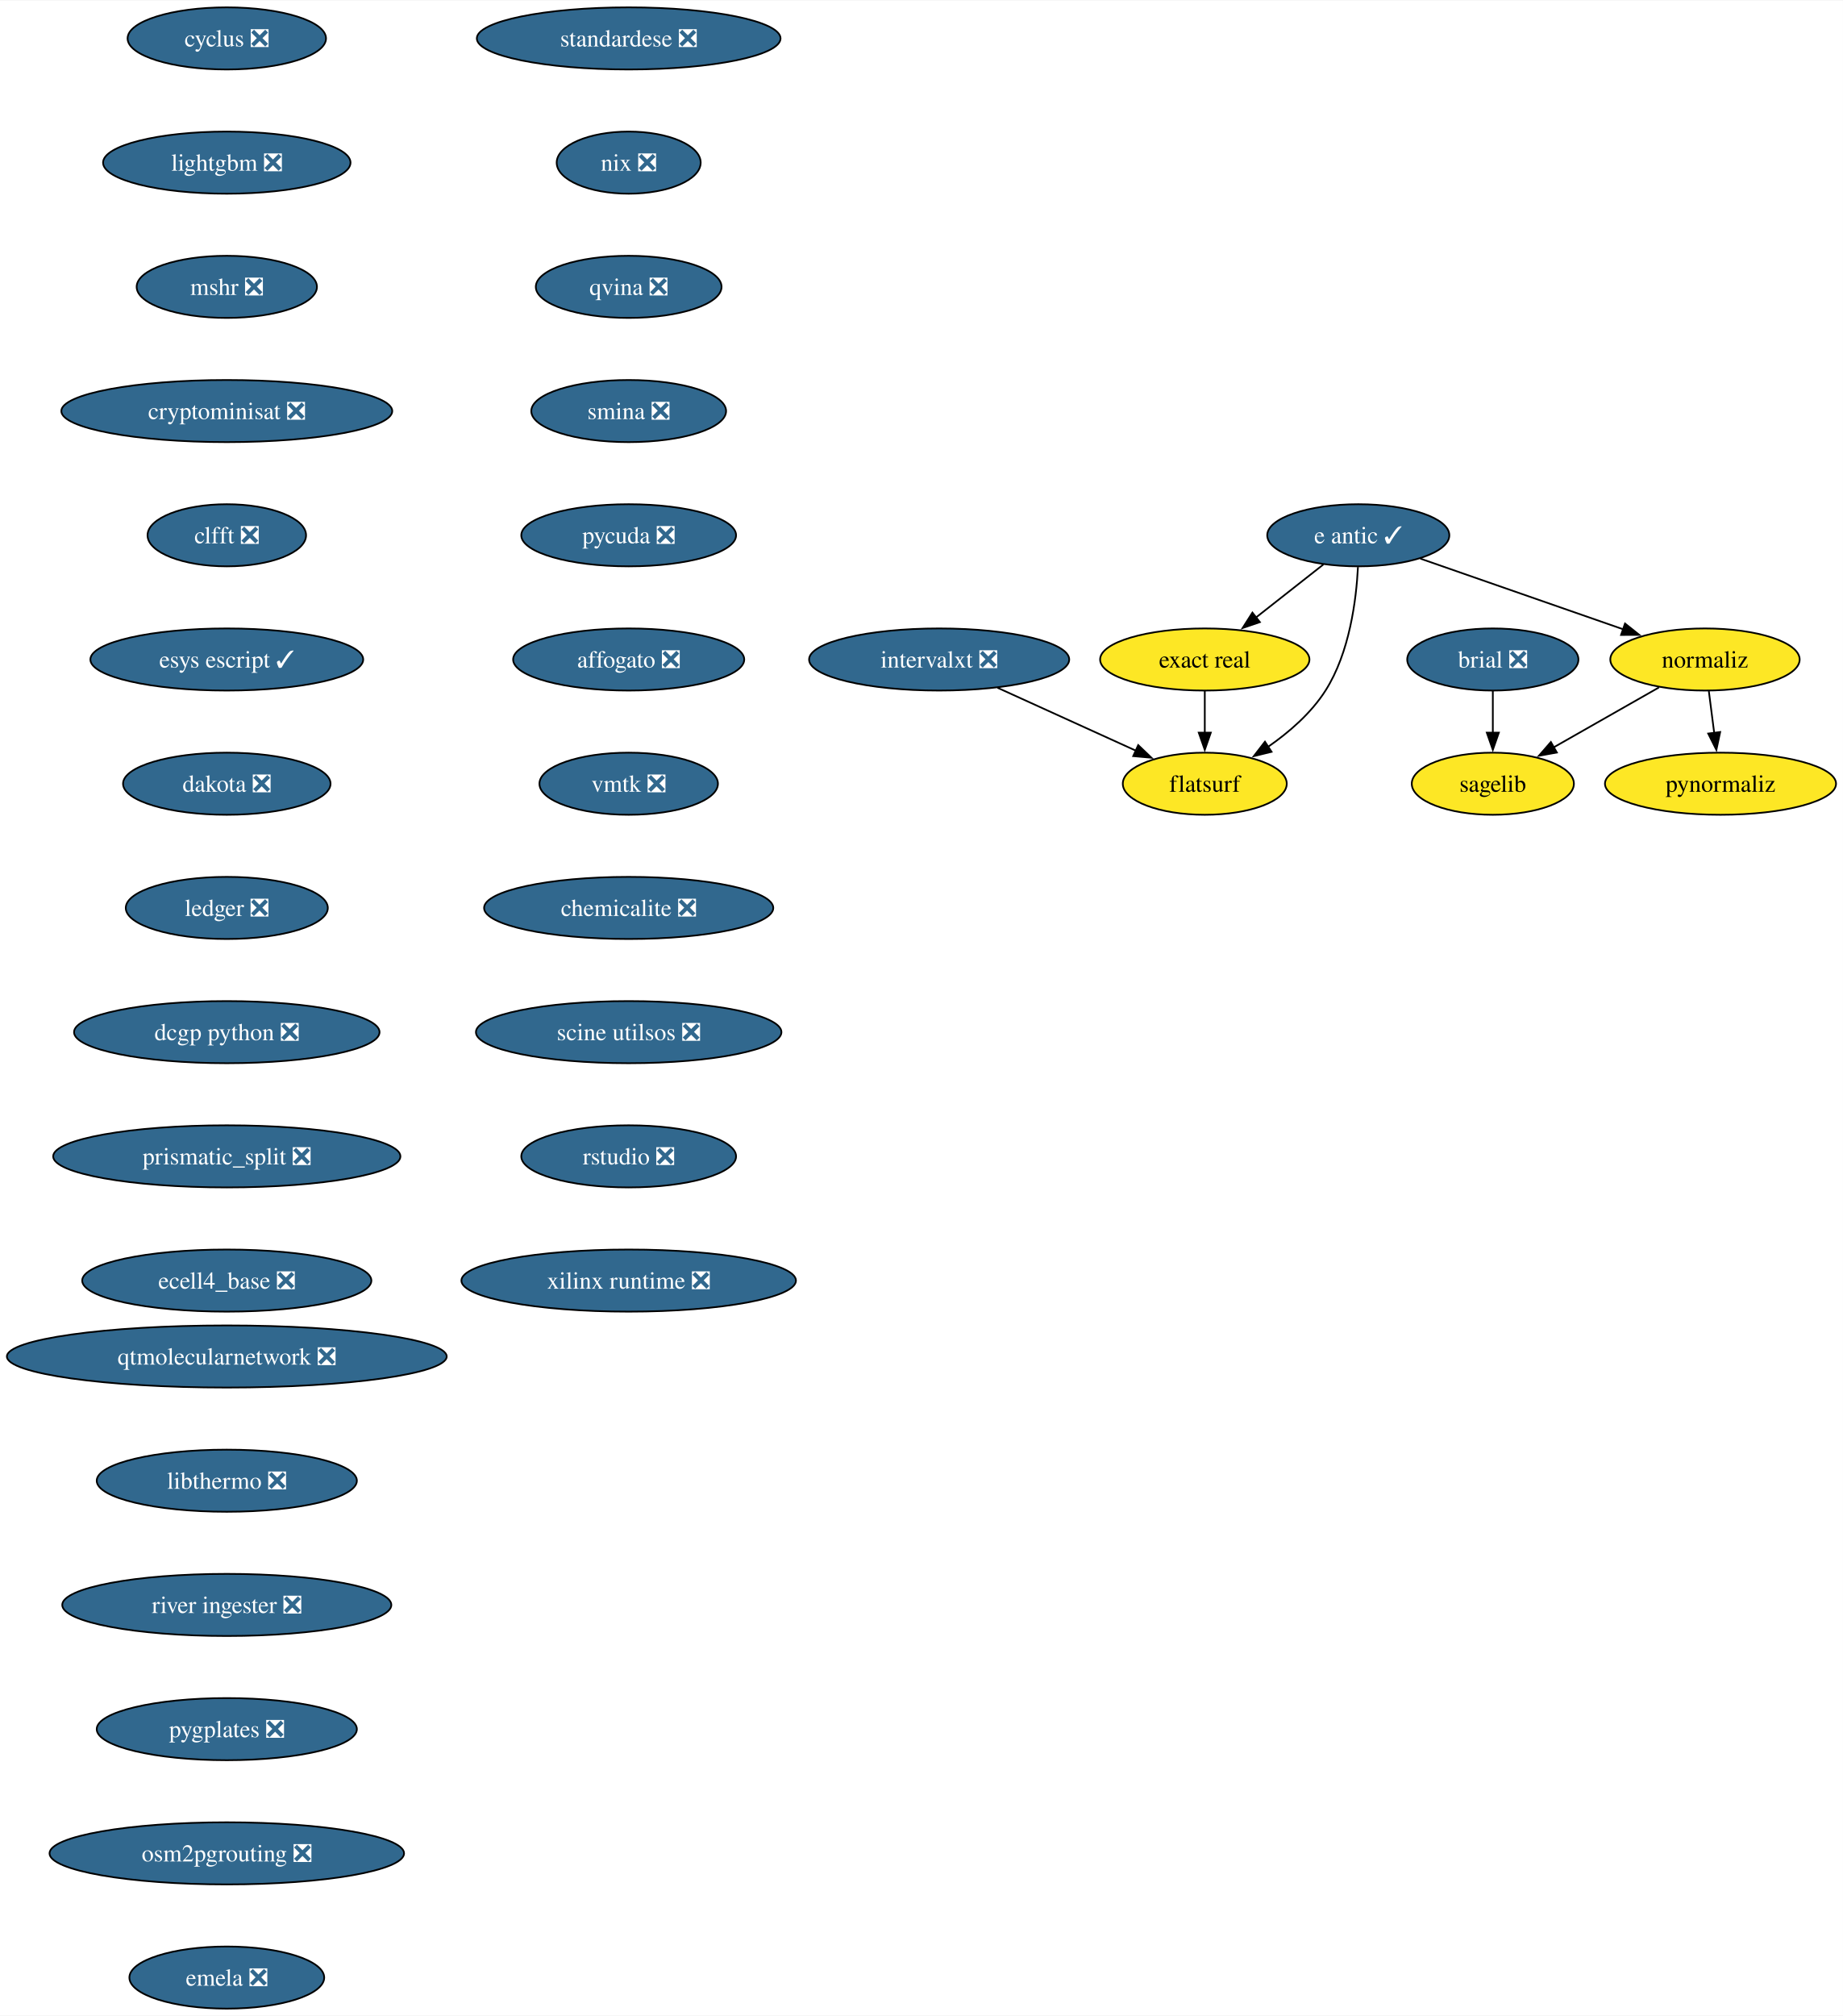
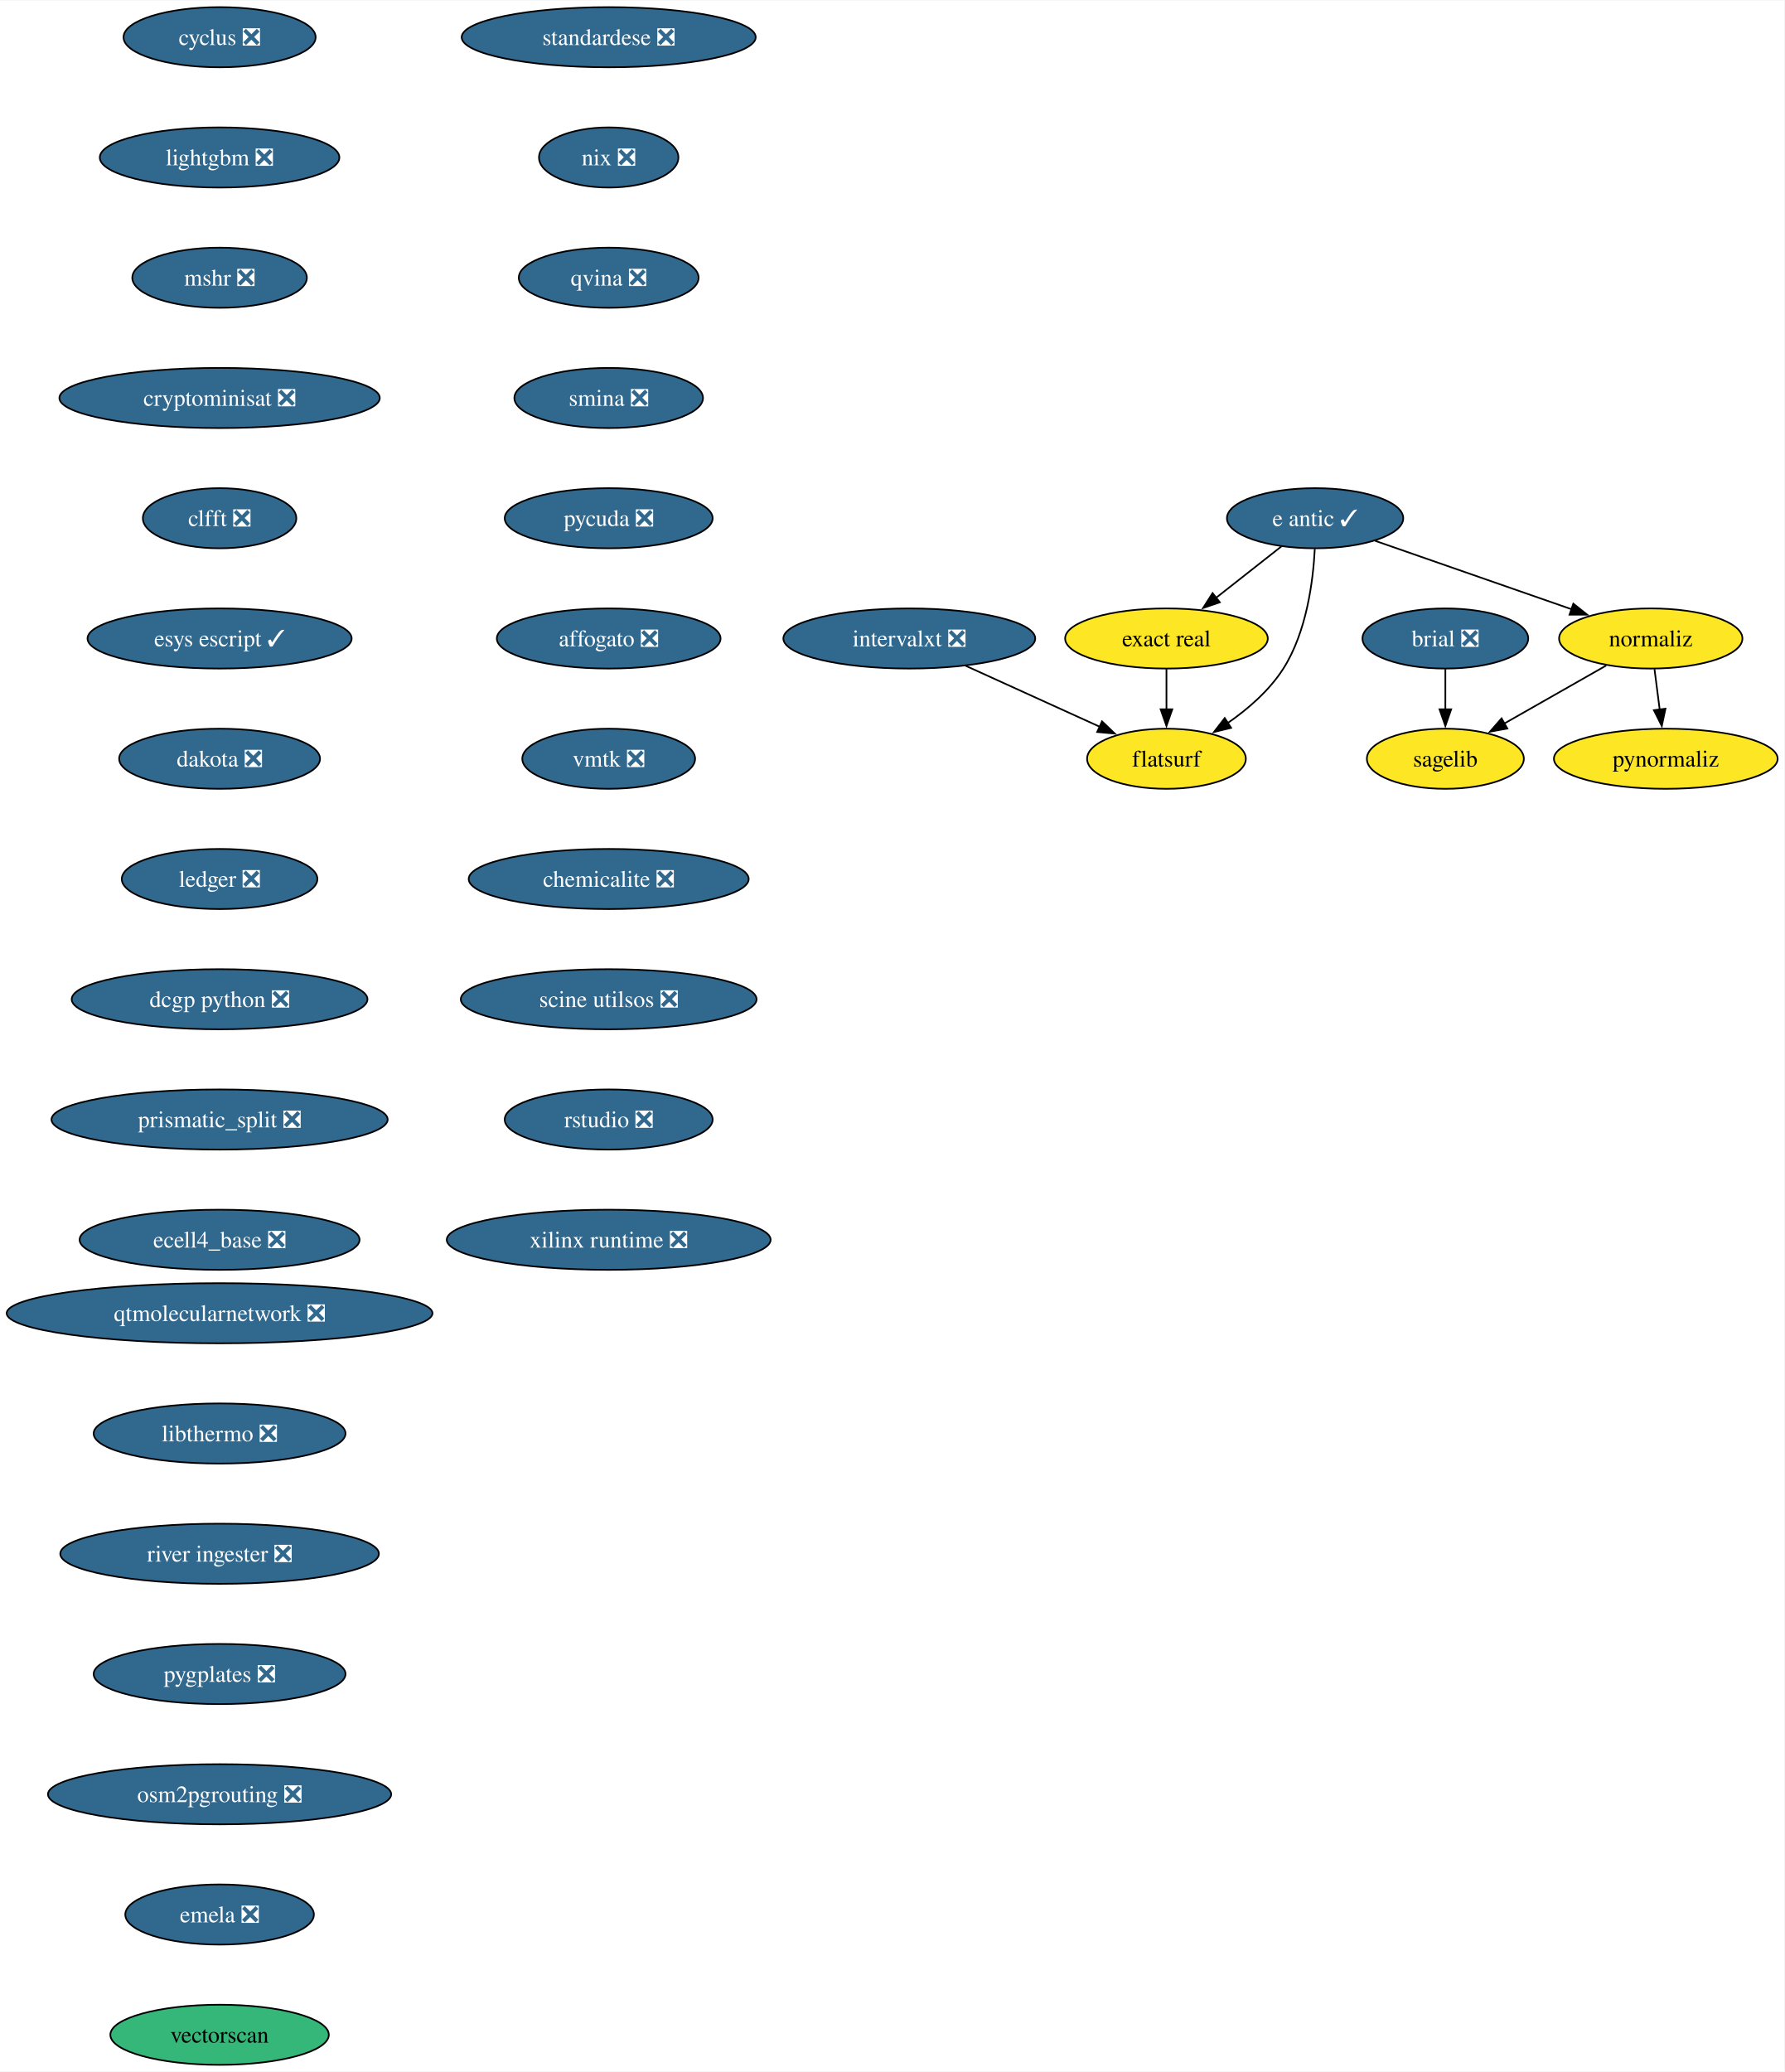
- <svg xmlns="http://www.w3.org/2000/svg" xmlns:xlink="http://www.w3.org/1999/xlink" width="1068pt" height="1168pt" viewBox="0.00 0.00 1068.49 1168.00">
-   <g id="graph0" class="graph" transform="scale(1 1) rotate(0) translate(4 1164)">
-     <polygon fill="white" stroke="none" points="-4,4 -4,-1164 1064.49,-1164 1064.49,4 -4,4" />
+ <svg xmlns="http://www.w3.org/2000/svg" xmlns:xlink="http://www.w3.org/1999/xlink" width="1068pt" height="1240pt" viewBox="0.00 0.00 1068.49 1240.00">
+   <g id="graph0" class="graph" transform="scale(1 1) rotate(0) translate(4 1236)">
+     <polygon fill="white" stroke="none" points="-4,4 -4,-1236 1064.49,-1236 1064.49,4 -4,4" />
    <g id="node1" class="node">
      <g id="a_node1">
        <a xlink:href="https://github.com/conda-forge/brial-feedstock/pull/37" xlink:title="brial ❎">
-           <ellipse fill="#31688e" stroke="black" cx="861.49" cy="-782" rx="49.63" ry="18" />
-           <text text-anchor="middle" x="861.49" y="-777.33" font-family="Times,serif" font-size="14.00" fill="white">brial ❎</text>
+           <ellipse fill="#31688e" stroke="black" cx="861.49" cy="-854" rx="49.63" ry="18" />
+           <text text-anchor="middle" x="861.49" y="-849.33" font-family="Times,serif" font-size="14.00" fill="white">brial ❎</text>
        </a>
      </g>
    </g>
    <g id="node2" class="node">
      <g id="a_node2">
        <a xlink:href="https://github.com/conda-forge/sagelib-feedstock" xlink:title="sagelib">
-           <ellipse fill="#fde725" stroke="black" cx="861.49" cy="-710" rx="47" ry="18" />
-           <text text-anchor="middle" x="861.49" y="-705.33" font-family="Times,serif" font-size="14.00">sagelib</text>
+           <ellipse fill="#fde725" stroke="black" cx="861.49" cy="-782" rx="47" ry="18" />
+           <text text-anchor="middle" x="861.49" y="-777.33" font-family="Times,serif" font-size="14.00">sagelib</text>
        </a>
      </g>
    </g>
    <g id="edge1" class="edge">
-       <path fill="none" stroke="black" d="M861.49,-763.7C861.49,-756.41 861.49,-747.73 861.49,-739.54" />
-       <polygon fill="black" stroke="black" points="864.99,-739.62 861.49,-729.62 857.99,-739.62 864.99,-739.62" />
+       <path fill="none" stroke="black" d="M861.49,-835.7C861.49,-828.41 861.49,-819.73 861.49,-811.54" />
+       <polygon fill="black" stroke="black" points="864.99,-811.62 861.49,-801.62 857.99,-811.62 864.99,-811.62" />
    </g>
    <g id="node3" class="node">
      <g id="a_node3">
        <a xlink:href="https://github.com/conda-forge/cyclus-feedstock/pull/94" xlink:title="cyclus ❎">
-           <ellipse fill="#31688e" stroke="black" cx="127.49" cy="-1142" rx="57.52" ry="18" />
-           <text text-anchor="middle" x="127.49" y="-1137.33" font-family="Times,serif" font-size="14.00" fill="white">cyclus ❎</text>
+           <ellipse fill="#31688e" stroke="black" cx="127.49" cy="-1214" rx="57.52" ry="18" />
+           <text text-anchor="middle" x="127.49" y="-1209.33" font-family="Times,serif" font-size="14.00" fill="white">cyclus ❎</text>
        </a>
      </g>
    </g>
    <g id="node4" class="node">
      <g id="a_node4">
        <a xlink:href="https://github.com/conda-forge/lightgbm-feedstock/pull/64" xlink:title="lightgbm ❎">
-           <ellipse fill="#31688e" stroke="black" cx="127.49" cy="-1070" rx="71.73" ry="18" />
-           <text text-anchor="middle" x="127.49" y="-1065.33" font-family="Times,serif" font-size="14.00" fill="white">lightgbm ❎</text>
+           <ellipse fill="#31688e" stroke="black" cx="127.49" cy="-1142" rx="71.73" ry="18" />
+           <text text-anchor="middle" x="127.49" y="-1137.33" font-family="Times,serif" font-size="14.00" fill="white">lightgbm ❎</text>
        </a>
      </g>
    </g>
    <g id="node5" class="node">
      <g id="a_node5">
        <a xlink:href="https://github.com/conda-forge/mshr-feedstock/pull/38" xlink:title="mshr ❎">
-           <ellipse fill="#31688e" stroke="black" cx="127.49" cy="-998" rx="52.26" ry="18" />
-           <text text-anchor="middle" x="127.49" y="-993.33" font-family="Times,serif" font-size="14.00" fill="white">mshr ❎</text>
+           <ellipse fill="#31688e" stroke="black" cx="127.49" cy="-1070" rx="52.26" ry="18" />
+           <text text-anchor="middle" x="127.49" y="-1065.33" font-family="Times,serif" font-size="14.00" fill="white">mshr ❎</text>
        </a>
      </g>
    </g>
    <g id="node6" class="node">
      <g id="a_node6">
        <a xlink:href="https://github.com/conda-forge/cryptominisat-feedstock/pull/59" xlink:title="cryptominisat ❎">
-           <ellipse fill="#31688e" stroke="black" cx="127.49" cy="-926" rx="95.93" ry="18" />
-           <text text-anchor="middle" x="127.49" y="-921.33" font-family="Times,serif" font-size="14.00" fill="white">cryptominisat ❎</text>
+           <ellipse fill="#31688e" stroke="black" cx="127.49" cy="-998" rx="95.93" ry="18" />
+           <text text-anchor="middle" x="127.49" y="-993.33" font-family="Times,serif" font-size="14.00" fill="white">cryptominisat ❎</text>
        </a>
      </g>
    </g>
    <g id="node7" class="node">
      <g id="a_node7">
        <a xlink:href="https://github.com/conda-forge/clfft-feedstock/pull/19" xlink:title="clfft ❎">
-           <ellipse fill="#31688e" stroke="black" cx="127.49" cy="-854" rx="45.95" ry="18" />
-           <text text-anchor="middle" x="127.49" y="-849.33" font-family="Times,serif" font-size="14.00" fill="white">clfft ❎</text>
+           <ellipse fill="#31688e" stroke="black" cx="127.49" cy="-926" rx="45.95" ry="18" />
+           <text text-anchor="middle" x="127.49" y="-921.33" font-family="Times,serif" font-size="14.00" fill="white">clfft ❎</text>
        </a>
      </g>
    </g>
    <g id="node8" class="node">
      <g id="a_node8">
        <a xlink:href="https://github.com/conda-forge/esys-escript-feedstock/pull/74" xlink:title="esys escript ✓">
-           <ellipse fill="#31688e" stroke="black" cx="127.49" cy="-782" rx="79.09" ry="18" />
-           <text text-anchor="middle" x="127.49" y="-777.33" font-family="Times,serif" font-size="14.00" fill="white">esys escript ✓</text>
+           <ellipse fill="#31688e" stroke="black" cx="127.49" cy="-854" rx="79.09" ry="18" />
+           <text text-anchor="middle" x="127.49" y="-849.33" font-family="Times,serif" font-size="14.00" fill="white">esys escript ✓</text>
        </a>
      </g>
    </g>
    <g id="node14" class="node">
      <g id="a_node14">
        <a xlink:href="https://github.com/conda-forge/dakota-feedstock/pull/50" xlink:title="dakota ❎">
-           <ellipse fill="#31688e" stroke="black" cx="127.49" cy="-710" rx="60.15" ry="18" />
-           <text text-anchor="middle" x="127.49" y="-705.33" font-family="Times,serif" font-size="14.00" fill="white">dakota ❎</text>
+           <ellipse fill="#31688e" stroke="black" cx="127.49" cy="-782" rx="60.15" ry="18" />
+           <text text-anchor="middle" x="127.49" y="-777.33" font-family="Times,serif" font-size="14.00" fill="white">dakota ❎</text>
        </a>
      </g>
    </g>
    <g id="node9" class="node">
      <g id="a_node9">
        <a xlink:href="https://github.com/conda-forge/e-antic-feedstock/pull/63" xlink:title="e antic ✓">
-           <ellipse fill="#31688e" stroke="black" cx="783.49" cy="-854" rx="52.79" ry="18" />
-           <text text-anchor="middle" x="783.49" y="-849.33" font-family="Times,serif" font-size="14.00" fill="white">e antic ✓</text>
+           <ellipse fill="#31688e" stroke="black" cx="783.49" cy="-926" rx="52.79" ry="18" />
+           <text text-anchor="middle" x="783.49" y="-921.33" font-family="Times,serif" font-size="14.00" fill="white">e antic ✓</text>
        </a>
      </g>
    </g>
    <g id="node10" class="node">
      <g id="a_node10">
        <a xlink:href="https://github.com/conda-forge/normaliz-feedstock" xlink:title="normaliz">
-           <ellipse fill="#fde725" stroke="black" cx="984.49" cy="-782" rx="54.89" ry="18" />
-           <text text-anchor="middle" x="984.49" y="-777.33" font-family="Times,serif" font-size="14.00">normaliz</text>
+           <ellipse fill="#fde725" stroke="black" cx="984.49" cy="-854" rx="54.89" ry="18" />
+           <text text-anchor="middle" x="984.49" y="-849.33" font-family="Times,serif" font-size="14.00">normaliz</text>
        </a>
      </g>
    </g>
    <g id="edge7" class="edge">
-       <path fill="none" stroke="black" d="M819.43,-840.49C852.28,-829.05 901.09,-812.05 937.11,-799.5" />
-       <polygon fill="black" stroke="black" points="938.13,-802.85 946.42,-796.26 935.83,-796.24 938.13,-802.85" />
+       <path fill="none" stroke="black" d="M819.43,-912.49C852.28,-901.05 901.09,-884.05 937.11,-871.5" />
+       <polygon fill="black" stroke="black" points="938.13,-874.85 946.42,-868.26 935.83,-868.24 938.13,-874.85" />
    </g>
    <g id="node11" class="node">
      <g id="a_node11">
        <a xlink:href="https://github.com/conda-forge/exact-real-feedstock" xlink:title="exact real">
-           <ellipse fill="#fde725" stroke="black" cx="694.49" cy="-782" rx="60.68" ry="18" />
-           <text text-anchor="middle" x="694.49" y="-777.33" font-family="Times,serif" font-size="14.00">exact real</text>
+           <ellipse fill="#fde725" stroke="black" cx="694.49" cy="-854" rx="60.68" ry="18" />
+           <text text-anchor="middle" x="694.49" y="-849.33" font-family="Times,serif" font-size="14.00">exact real</text>
        </a>
      </g>
    </g>
    <g id="edge8" class="edge">
-       <path fill="none" stroke="black" d="M763.3,-837.12C751.74,-828.03 737.03,-816.46 724.18,-806.35" />
-       <polygon fill="black" stroke="black" points="726.44,-803.67 716.42,-800.24 722.11,-809.18 726.44,-803.67" />
+       <path fill="none" stroke="black" d="M763.3,-909.12C751.74,-900.03 737.03,-888.46 724.18,-878.35" />
+       <polygon fill="black" stroke="black" points="726.44,-875.67 716.42,-872.24 722.11,-881.18 726.44,-875.67" />
    </g>
    <g id="node12" class="node">
      <g id="a_node12">
        <a xlink:href="https://github.com/conda-forge/flatsurf-feedstock" xlink:title="flatsurf">
-           <ellipse fill="#fde725" stroke="black" cx="694.49" cy="-710" rx="47.53" ry="18" />
-           <text text-anchor="middle" x="694.49" y="-705.33" font-family="Times,serif" font-size="14.00">flatsurf</text>
+           <ellipse fill="#fde725" stroke="black" cx="694.49" cy="-782" rx="47.53" ry="18" />
+           <text text-anchor="middle" x="694.49" y="-777.33" font-family="Times,serif" font-size="14.00">flatsurf</text>
        </a>
      </g>
    </g>
    <g id="edge9" class="edge">
-       <path fill="none" stroke="black" d="M783.3,-835.6C782.33,-816.61 778.49,-786 764.49,-764 756.15,-750.88 743.34,-739.8 730.95,-731.22" />
-       <polygon fill="black" stroke="black" points="733.2,-728.51 722.91,-725.98 729.38,-734.37 733.2,-728.51" />
+       <path fill="none" stroke="black" d="M783.3,-907.6C782.33,-888.61 778.49,-858 764.49,-836 756.15,-822.88 743.34,-811.8 730.95,-803.22" />
+       <polygon fill="black" stroke="black" points="733.2,-800.51 722.91,-797.98 729.38,-806.37 733.2,-800.51" />
    </g>
    <g id="edge10" class="edge">
-       <path fill="none" stroke="black" d="M957.8,-765.81C939.96,-755.65 916.28,-742.18 896.86,-731.13" />
-       <polygon fill="black" stroke="black" points="898.61,-728.09 888.19,-726.19 895.15,-734.18 898.61,-728.09" />
+       <path fill="none" stroke="black" d="M957.8,-837.81C939.96,-827.65 916.28,-814.18 896.86,-803.13" />
+       <polygon fill="black" stroke="black" points="898.61,-800.09 888.19,-798.19 895.15,-806.18 898.61,-800.09" />
    </g>
    <g id="node13" class="node">
      <g id="a_node13">
        <a xlink:href="https://github.com/conda-forge/pynormaliz-feedstock" xlink:title="pynormaliz">
-           <ellipse fill="#fde725" stroke="black" cx="993.49" cy="-710" rx="66.99" ry="18" />
-           <text text-anchor="middle" x="993.49" y="-705.33" font-family="Times,serif" font-size="14.00">pynormaliz</text>
+           <ellipse fill="#fde725" stroke="black" cx="993.49" cy="-782" rx="66.99" ry="18" />
+           <text text-anchor="middle" x="993.49" y="-777.33" font-family="Times,serif" font-size="14.00">pynormaliz</text>
        </a>
      </g>
    </g>
    <g id="edge11" class="edge">
-       <path fill="none" stroke="black" d="M986.72,-763.7C987.67,-756.32 988.8,-747.52 989.86,-739.25" />
-       <polygon fill="black" stroke="black" points="993.3,-739.97 991.1,-729.61 986.36,-739.08 993.3,-739.97" />
+       <path fill="none" stroke="black" d="M986.72,-835.7C987.67,-828.32 988.8,-819.52 989.86,-811.25" />
+       <polygon fill="black" stroke="black" points="993.3,-811.97 991.1,-801.61 986.36,-811.08 993.3,-811.97" />
    </g>
    <g id="edge12" class="edge">
-       <path fill="none" stroke="black" d="M694.49,-763.7C694.49,-756.41 694.49,-747.73 694.49,-739.54" />
-       <polygon fill="black" stroke="black" points="697.99,-739.62 694.49,-729.62 690.99,-739.62 697.99,-739.62" />
+       <path fill="none" stroke="black" d="M694.49,-835.7C694.49,-828.41 694.49,-819.73 694.49,-811.54" />
+       <polygon fill="black" stroke="black" points="697.99,-811.62 694.49,-801.62 690.99,-811.62 697.99,-811.62" />
    </g>
    <g id="node15" class="node">
      <g id="a_node15">
        <a xlink:href="https://github.com/conda-forge/ledger-feedstock/pull/39" xlink:title="ledger ❎">
-           <ellipse fill="#31688e" stroke="black" cx="127.49" cy="-638" rx="58.57" ry="18" />
-           <text text-anchor="middle" x="127.49" y="-633.33" font-family="Times,serif" font-size="14.00" fill="white">ledger ❎</text>
+           <ellipse fill="#31688e" stroke="black" cx="127.49" cy="-710" rx="58.57" ry="18" />
+           <text text-anchor="middle" x="127.49" y="-705.33" font-family="Times,serif" font-size="14.00" fill="white">ledger ❎</text>
        </a>
      </g>
    </g>
    <g id="node16" class="node">
      <g id="a_node16">
        <a xlink:href="https://github.com/conda-forge/dcgp-python-feedstock/pull/27" xlink:title="dcgp python ❎">
-           <ellipse fill="#31688e" stroke="black" cx="127.49" cy="-566" rx="88.56" ry="18" />
-           <text text-anchor="middle" x="127.49" y="-561.33" font-family="Times,serif" font-size="14.00" fill="white">dcgp python ❎</text>
+           <ellipse fill="#31688e" stroke="black" cx="127.49" cy="-638" rx="88.56" ry="18" />
+           <text text-anchor="middle" x="127.49" y="-633.33" font-family="Times,serif" font-size="14.00" fill="white">dcgp python ❎</text>
        </a>
      </g>
    </g>
    <g id="node17" class="node">
      <g id="a_node17">
        <a xlink:href="https://github.com/conda-forge/prismatic_split-feedstock/pull/55" xlink:title="prismatic_split ❎">
-           <ellipse fill="#31688e" stroke="black" cx="127.49" cy="-494" rx="100.66" ry="18" />
-           <text text-anchor="middle" x="127.49" y="-489.32" font-family="Times,serif" font-size="14.00" fill="white">prismatic_split ❎</text>
+           <ellipse fill="#31688e" stroke="black" cx="127.49" cy="-566" rx="100.66" ry="18" />
+           <text text-anchor="middle" x="127.49" y="-561.33" font-family="Times,serif" font-size="14.00" fill="white">prismatic_split ❎</text>
        </a>
      </g>
    </g>
    <g id="node18" class="node">
      <g id="a_node18">
        <a xlink:href="https://github.com/conda-forge/ecell4_base-feedstock/pull/30" xlink:title="ecell4_base ❎">
-           <ellipse fill="#31688e" stroke="black" cx="127.49" cy="-422" rx="83.83" ry="18" />
-           <text text-anchor="middle" x="127.49" y="-417.32" font-family="Times,serif" font-size="14.00" fill="white">ecell4_base ❎</text>
+           <ellipse fill="#31688e" stroke="black" cx="127.49" cy="-494" rx="83.83" ry="18" />
+           <text text-anchor="middle" x="127.49" y="-489.32" font-family="Times,serif" font-size="14.00" fill="white">ecell4_base ❎</text>
        </a>
      </g>
    </g>
    <g id="node19" class="node">
      <g id="a_node19">
        <a xlink:href="https://github.com/conda-forge/standardese-feedstock/pull/12" xlink:title="standardese ❎">
-           <ellipse fill="#31688e" stroke="black" cx="360.49" cy="-1142" rx="88.04" ry="18" />
-           <text text-anchor="middle" x="360.49" y="-1137.33" font-family="Times,serif" font-size="14.00" fill="white">standardese ❎</text>
+           <ellipse fill="#31688e" stroke="black" cx="360.49" cy="-1214" rx="88.04" ry="18" />
+           <text text-anchor="middle" x="360.49" y="-1209.33" font-family="Times,serif" font-size="14.00" fill="white">standardese ❎</text>
        </a>
      </g>
    </g>
    <g id="node20" class="node">
      <g id="a_node20">
        <a xlink:href="https://github.com/conda-forge/nix-feedstock/pull/26" xlink:title="nix ❎">
-           <ellipse fill="#31688e" stroke="black" cx="360.49" cy="-1070" rx="41.74" ry="18" />
-           <text text-anchor="middle" x="360.49" y="-1065.33" font-family="Times,serif" font-size="14.00" fill="white">nix ❎</text>
+           <ellipse fill="#31688e" stroke="black" cx="360.49" cy="-1142" rx="41.74" ry="18" />
+           <text text-anchor="middle" x="360.49" y="-1137.33" font-family="Times,serif" font-size="14.00" fill="white">nix ❎</text>
        </a>
      </g>
    </g>
    <g id="node21" class="node">
      <g id="a_node21">
        <a xlink:href="https://github.com/conda-forge/qvina-feedstock/pull/8" xlink:title="qvina ❎">
-           <ellipse fill="#31688e" stroke="black" cx="360.49" cy="-998" rx="53.84" ry="18" />
-           <text text-anchor="middle" x="360.49" y="-993.33" font-family="Times,serif" font-size="14.00" fill="white">qvina ❎</text>
+           <ellipse fill="#31688e" stroke="black" cx="360.49" cy="-1070" rx="53.84" ry="18" />
+           <text text-anchor="middle" x="360.49" y="-1065.33" font-family="Times,serif" font-size="14.00" fill="white">qvina ❎</text>
        </a>
      </g>
    </g>
    <g id="node22" class="node">
      <g id="a_node22">
        <a xlink:href="https://github.com/conda-forge/smina-feedstock/pull/4" xlink:title="smina ❎">
-           <ellipse fill="#31688e" stroke="black" cx="360.49" cy="-926" rx="56.47" ry="18" />
-           <text text-anchor="middle" x="360.49" y="-921.33" font-family="Times,serif" font-size="14.00" fill="white">smina ❎</text>
+           <ellipse fill="#31688e" stroke="black" cx="360.49" cy="-998" rx="56.47" ry="18" />
+           <text text-anchor="middle" x="360.49" y="-993.33" font-family="Times,serif" font-size="14.00" fill="white">smina ❎</text>
        </a>
      </g>
    </g>
    <g id="node23" class="node">
      <g id="a_node23">
        <a xlink:href="https://github.com/conda-forge/pycuda-feedstock/pull/42" xlink:title="pycuda ❎">
-           <ellipse fill="#31688e" stroke="black" cx="360.49" cy="-854" rx="62.26" ry="18" />
-           <text text-anchor="middle" x="360.49" y="-849.33" font-family="Times,serif" font-size="14.00" fill="white">pycuda ❎</text>
+           <ellipse fill="#31688e" stroke="black" cx="360.49" cy="-926" rx="62.26" ry="18" />
+           <text text-anchor="middle" x="360.49" y="-921.33" font-family="Times,serif" font-size="14.00" fill="white">pycuda ❎</text>
        </a>
      </g>
    </g>
    <g id="node24" class="node">
      <g id="a_node24">
        <a xlink:href="https://github.com/conda-forge/affogato-feedstock/pull/20" xlink:title="affogato ❎">
-           <ellipse fill="#31688e" stroke="black" cx="360.49" cy="-782" rx="66.99" ry="18" />
-           <text text-anchor="middle" x="360.49" y="-777.33" font-family="Times,serif" font-size="14.00" fill="white">affogato ❎</text>
+           <ellipse fill="#31688e" stroke="black" cx="360.49" cy="-854" rx="66.99" ry="18" />
+           <text text-anchor="middle" x="360.49" y="-849.33" font-family="Times,serif" font-size="14.00" fill="white">affogato ❎</text>
        </a>
      </g>
    </g>
    <g id="node25" class="node">
      <g id="a_node25">
        <a xlink:href="https://github.com/conda-forge/vmtk-feedstock/pull/27" xlink:title="vmtk ❎">
-           <ellipse fill="#31688e" stroke="black" cx="360.49" cy="-710" rx="51.74" ry="18" />
-           <text text-anchor="middle" x="360.49" y="-705.33" font-family="Times,serif" font-size="14.00" fill="white">vmtk ❎</text>
+           <ellipse fill="#31688e" stroke="black" cx="360.49" cy="-782" rx="51.74" ry="18" />
+           <text text-anchor="middle" x="360.49" y="-777.33" font-family="Times,serif" font-size="14.00" fill="white">vmtk ❎</text>
        </a>
      </g>
    </g>
    <g id="node27" class="node">
      <g id="a_node27">
        <a xlink:href="https://github.com/conda-forge/chemicalite-feedstock/pull/29" xlink:title="chemicalite ❎">
-           <ellipse fill="#31688e" stroke="black" cx="360.49" cy="-638" rx="83.83" ry="18" />
-           <text text-anchor="middle" x="360.49" y="-633.33" font-family="Times,serif" font-size="14.00" fill="white">chemicalite ❎</text>
+           <ellipse fill="#31688e" stroke="black" cx="360.49" cy="-710" rx="83.83" ry="18" />
+           <text text-anchor="middle" x="360.49" y="-705.33" font-family="Times,serif" font-size="14.00" fill="white">chemicalite ❎</text>
        </a>
      </g>
    </g>
    <g id="node26" class="node">
      <g id="a_node26">
        <a xlink:href="https://github.com/conda-forge/intervalxt-feedstock/pull/23" xlink:title="intervalxt ❎">
-           <ellipse fill="#31688e" stroke="black" cx="540.49" cy="-782" rx="75.41" ry="18" />
-           <text text-anchor="middle" x="540.49" y="-777.33" font-family="Times,serif" font-size="14.00" fill="white">intervalxt ❎</text>
+           <ellipse fill="#31688e" stroke="black" cx="540.49" cy="-854" rx="75.41" ry="18" />
+           <text text-anchor="middle" x="540.49" y="-849.33" font-family="Times,serif" font-size="14.00" fill="white">intervalxt ❎</text>
        </a>
      </g>
    </g>
    <g id="edge24" class="edge">
-       <path fill="none" stroke="black" d="M574.29,-765.64C598,-754.86 629.78,-740.41 654.71,-729.08" />
-       <polygon fill="black" stroke="black" points="655.9,-732.39 663.56,-725.06 653,-726.01 655.9,-732.39" />
+       <path fill="none" stroke="black" d="M574.29,-837.64C598,-826.86 629.78,-812.41 654.71,-801.08" />
+       <polygon fill="black" stroke="black" points="655.9,-804.39 663.56,-797.06 653,-798.01 655.9,-804.39" />
    </g>
    <g id="node28" class="node">
      <g id="a_node28">
        <a xlink:href="https://github.com/conda-forge/scine-utilsos-feedstock/pull/16" xlink:title="scine utilsos ❎">
-           <ellipse fill="#31688e" stroke="black" cx="360.49" cy="-566" rx="88.56" ry="18" />
-           <text text-anchor="middle" x="360.49" y="-561.33" font-family="Times,serif" font-size="14.00" fill="white">scine utilsos ❎</text>
+           <ellipse fill="#31688e" stroke="black" cx="360.49" cy="-638" rx="88.56" ry="18" />
+           <text text-anchor="middle" x="360.49" y="-633.33" font-family="Times,serif" font-size="14.00" fill="white">scine utilsos ❎</text>
        </a>
      </g>
    </g>
    <g id="node29" class="node">
      <g id="a_node29">
        <a xlink:href="https://github.com/conda-forge/rstudio-feedstock/pull/37" xlink:title="rstudio ❎">
-           <ellipse fill="#31688e" stroke="black" cx="360.49" cy="-494" rx="62.26" ry="18" />
-           <text text-anchor="middle" x="360.49" y="-489.32" font-family="Times,serif" font-size="14.00" fill="white">rstudio ❎</text>
+           <ellipse fill="#31688e" stroke="black" cx="360.49" cy="-566" rx="62.26" ry="18" />
+           <text text-anchor="middle" x="360.49" y="-561.33" font-family="Times,serif" font-size="14.00" fill="white">rstudio ❎</text>
        </a>
      </g>
    </g>
    <g id="node30" class="node">
      <g id="a_node30">
        <a xlink:href="https://github.com/conda-forge/xilinx-runtime-feedstock/pull/35" xlink:title="xilinx runtime ❎">
-           <ellipse fill="#31688e" stroke="black" cx="360.49" cy="-422" rx="96.98" ry="18" />
-           <text text-anchor="middle" x="360.49" y="-417.32" font-family="Times,serif" font-size="14.00" fill="white">xilinx runtime ❎</text>
+           <ellipse fill="#31688e" stroke="black" cx="360.49" cy="-494" rx="96.98" ry="18" />
+           <text text-anchor="middle" x="360.49" y="-489.32" font-family="Times,serif" font-size="14.00" fill="white">xilinx runtime ❎</text>
        </a>
      </g>
    </g>
    <g id="node31" class="node">
      <g id="a_node31">
        <a xlink:href="https://github.com/conda-forge/qtmolecularnetwork-feedstock/pull/24" xlink:title="qtmolecularnetwork ❎">
-           <ellipse fill="#31688e" stroke="black" cx="127.49" cy="-378" rx="127.49" ry="18" />
-           <text text-anchor="middle" x="127.49" y="-373.32" font-family="Times,serif" font-size="14.00" fill="white">qtmolecularnetwork ❎</text>
+           <ellipse fill="#31688e" stroke="black" cx="127.49" cy="-450" rx="127.49" ry="18" />
+           <text text-anchor="middle" x="127.49" y="-445.32" font-family="Times,serif" font-size="14.00" fill="white">qtmolecularnetwork ❎</text>
        </a>
      </g>
    </g>
    <g id="node32" class="node">
      <g id="a_node32">
        <a xlink:href="https://github.com/conda-forge/libthermo-feedstock/pull/17" xlink:title="libthermo ❎">
-           <ellipse fill="#31688e" stroke="black" cx="127.49" cy="-306" rx="75.41" ry="18" />
-           <text text-anchor="middle" x="127.49" y="-301.32" font-family="Times,serif" font-size="14.00" fill="white">libthermo ❎</text>
+           <ellipse fill="#31688e" stroke="black" cx="127.49" cy="-378" rx="75.41" ry="18" />
+           <text text-anchor="middle" x="127.49" y="-373.32" font-family="Times,serif" font-size="14.00" fill="white">libthermo ❎</text>
        </a>
      </g>
    </g>
    <g id="node33" class="node">
      <g id="a_node33">
        <a xlink:href="https://github.com/conda-forge/river-ingester-feedstock/pull/29" xlink:title="river ingester ❎">
-           <ellipse fill="#31688e" stroke="black" cx="127.49" cy="-234" rx="95.4" ry="18" />
-           <text text-anchor="middle" x="127.49" y="-229.32" font-family="Times,serif" font-size="14.00" fill="white">river ingester ❎</text>
+           <ellipse fill="#31688e" stroke="black" cx="127.49" cy="-306" rx="95.4" ry="18" />
+           <text text-anchor="middle" x="127.49" y="-301.32" font-family="Times,serif" font-size="14.00" fill="white">river ingester ❎</text>
        </a>
      </g>
    </g>
    <g id="node34" class="node">
      <g id="a_node34">
        <a xlink:href="https://github.com/conda-forge/pygplates-feedstock/pull/26" xlink:title="pygplates ❎">
-           <ellipse fill="#31688e" stroke="black" cx="127.49" cy="-162" rx="75.41" ry="18" />
-           <text text-anchor="middle" x="127.49" y="-157.32" font-family="Times,serif" font-size="14.00" fill="white">pygplates ❎</text>
+           <ellipse fill="#31688e" stroke="black" cx="127.49" cy="-234" rx="75.41" ry="18" />
+           <text text-anchor="middle" x="127.49" y="-229.32" font-family="Times,serif" font-size="14.00" fill="white">pygplates ❎</text>
        </a>
      </g>
    </g>
    <g id="node35" class="node">
      <g id="a_node35">
        <a xlink:href="https://github.com/conda-forge/osm2pgrouting-feedstock/pull/3" xlink:title="osm2pgrouting ❎">
-           <ellipse fill="#31688e" stroke="black" cx="127.49" cy="-90" rx="102.77" ry="18" />
-           <text text-anchor="middle" x="127.49" y="-85.33" font-family="Times,serif" font-size="14.00" fill="white">osm2pgrouting ❎</text>
+           <ellipse fill="#31688e" stroke="black" cx="127.49" cy="-162" rx="102.77" ry="18" />
+           <text text-anchor="middle" x="127.49" y="-157.32" font-family="Times,serif" font-size="14.00" fill="white">osm2pgrouting ❎</text>
        </a>
      </g>
    </g>
    <g id="node36" class="node">
      <g id="a_node36">
        <a xlink:href="https://github.com/conda-forge/emela-feedstock/pull/2" xlink:title="emela ❎">
-           <ellipse fill="#31688e" stroke="black" cx="127.49" cy="-18" rx="56.47" ry="18" />
-           <text text-anchor="middle" x="127.49" y="-13.32" font-family="Times,serif" font-size="14.00" fill="white">emela ❎</text>
+           <ellipse fill="#31688e" stroke="black" cx="127.49" cy="-90" rx="56.47" ry="18" />
+           <text text-anchor="middle" x="127.49" y="-85.33" font-family="Times,serif" font-size="14.00" fill="white">emela ❎</text>
+         </a>
+       </g>
+     </g>
+     <g id="node37" class="node">
+       <g id="a_node37">
+         <a xlink:href="https://github.com/conda-forge/vectorscan-feedstock" xlink:title="vectorscan">
+           <ellipse fill="#35b779" stroke="black" cx="127.49" cy="-18" rx="65.41" ry="18" />
+           <text text-anchor="middle" x="127.49" y="-13.32" font-family="Times,serif" font-size="14.00">vectorscan</text>
        </a>
      </g>
    </g>
  </g>
</svg>
